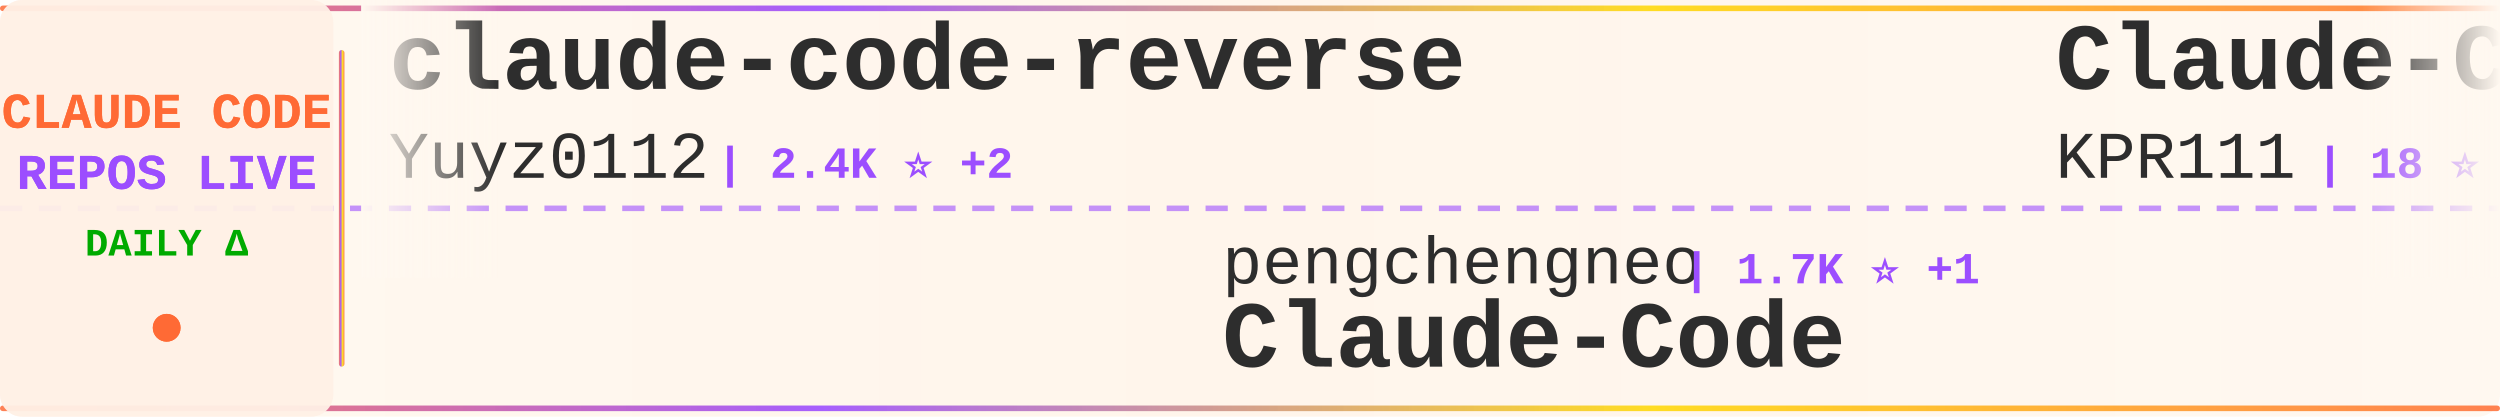
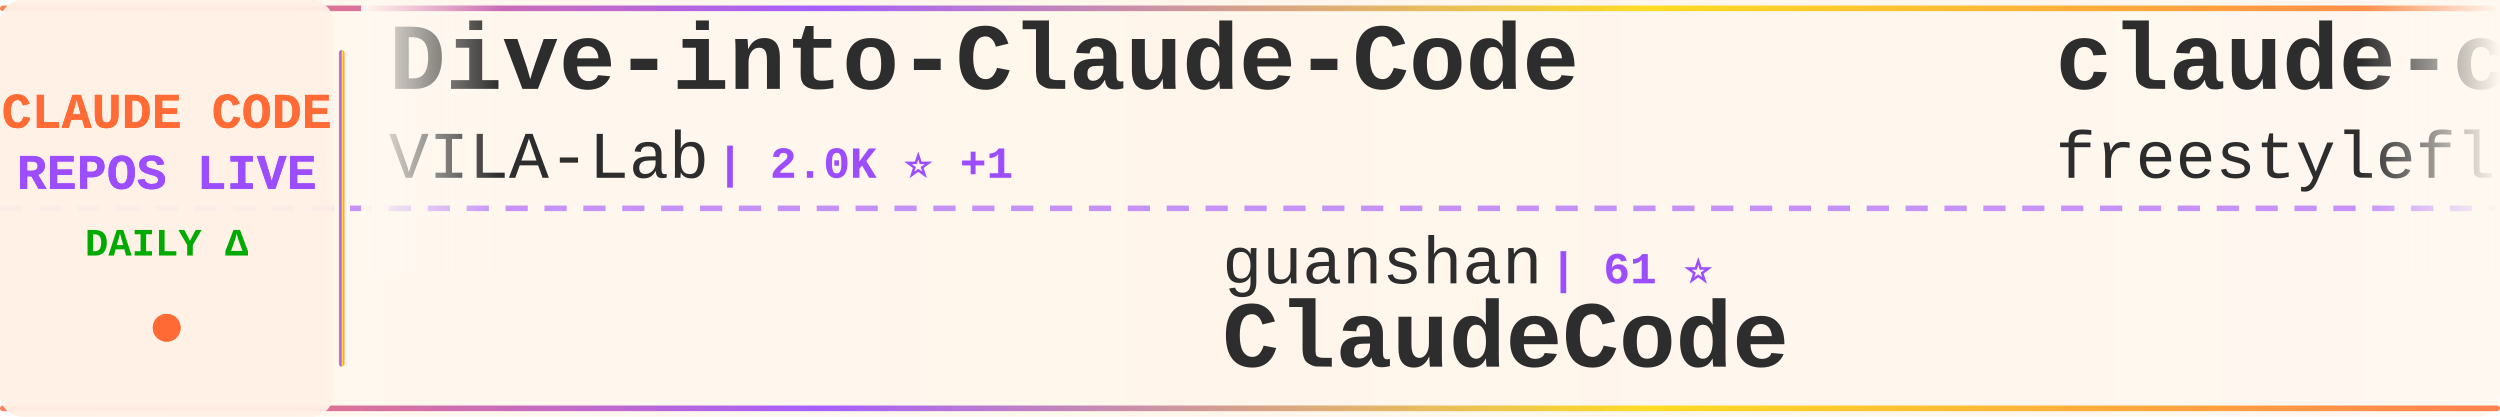
<svg xmlns="http://www.w3.org/2000/svg" width="900" height="150">
  <defs>
    <linearGradient id="tickerBg" x1="0%" y1="0%" x2="100%" y2="0%">
      <stop offset="0%" style="stop-color:#fff8f0;stop-opacity:0.98" />
      <stop offset="50%" style="stop-color:#fff5eb;stop-opacity:1" />
      <stop offset="100%" style="stop-color:#fff8f0;stop-opacity:0.98" />
    </linearGradient>
    <linearGradient id="borderGrad" x1="0%" y1="0%" x2="100%" y2="0%">
      <stop offset="0%" style="stop-color:#FF6B35;stop-opacity:0.85">
        <animate attributeName="stop-opacity" values="0.85;1;0.85" dur="2s" repeatCount="indefinite" />
      </stop>
      <stop offset="33%" style="stop-color:#9C4EFF;stop-opacity:0.9">
        <animate attributeName="stop-opacity" values="0.9;1;0.9" dur="2.2s" repeatCount="indefinite" />
      </stop>
      <stop offset="66%" style="stop-color:#FFD700;stop-opacity:0.85">
        <animate attributeName="stop-opacity" values="0.85;1;0.85" dur="1.8s" repeatCount="indefinite" />
      </stop>
      <stop offset="100%" style="stop-color:#FF6B35;stop-opacity:0.85">
        <animate attributeName="stop-opacity" values="0.85;1;0.85" dur="2s" repeatCount="indefinite" />
      </stop>
    </linearGradient>
    <filter id="textGlow">
      <feGaussianBlur stdDeviation="0.15" result="coloredBlur" />
      <feMerge>
        <feMergeNode in="coloredBlur" />
        <feMergeNode in="SourceGraphic" />
      </feMerge>
    </filter>
    <filter id="metricGlow">
      <feGaussianBlur stdDeviation="0.2" result="coloredBlur" />
      <feMerge>
        <feMergeNode in="coloredBlur" />
        <feMergeNode in="SourceGraphic" />
      </feMerge>
    </filter>
    <linearGradient id="leftFade" x1="0%" y1="0%" x2="100%" y2="0%">
      <stop offset="0%" style="stop-color:#fff8f0;stop-opacity:1" />
      <stop offset="100%" style="stop-color:#fff8f0;stop-opacity:0" />
    </linearGradient>
    <linearGradient id="rightFade" x1="0%" y1="0%" x2="100%" y2="0%">
      <stop offset="0%" style="stop-color:#fff8f0;stop-opacity:0" />
      <stop offset="100%" style="stop-color:#fff8f0;stop-opacity:1" />
    </linearGradient>
  </defs>
  <rect width="900" height="150" fill="url(#tickerBg)" rx="8" />
  <rect x="0" y="2" width="900" height="2" fill="url(#borderGrad)" rx="1" />
  <rect x="0" y="146" width="900" height="2" fill="url(#borderGrad)" rx="1" />
  <line x1="0" y1="75" x2="900" y2="75" stroke="#9C4EFF" stroke-width="2" stroke-dasharray="8 6" opacity="0.6" />
  <rect x="0" y="0" width="120" height="150" fill="#fff0e6" opacity="0.95" rx="8" />
  <text x="60" y="46" font-family="'Courier New', monospace" font-size="18" font-weight="bold" fill="#FF6B35" text-anchor="middle" filter="url(#textGlow)">
    CLAUDE CODE
  </text>
  <text x="60" y="68" font-family="'Courier New', monospace" font-size="18" font-weight="bold" fill="#9C4EFF" text-anchor="middle" filter="url(#textGlow)">
    REPOS LIVE
  </text>
  <text x="60" y="92" font-family="'Courier New', monospace" font-size="14" font-weight="bold" fill="#00aa00" text-anchor="middle">
    DAILY Δ
  </text>
  <circle cx="60" cy="118" r="5" fill="#FF6B35" filter="url(#metricGlow)">
    <animate attributeName="r" values="4;6;4" dur="1.5s" repeatCount="indefinite" />
    <animate attributeName="opacity" values="0.6;1;0.6" dur="1.5s" repeatCount="indefinite" />
  </circle>
  <rect x="122" y="18" width="2" height="114" fill="url(#borderGrad)" rx="1" />
  <clipPath id="tickerClip">
    <rect x="130" y="0" width="770" height="150" />
  </clipPath>
  <g clip-path="url(#tickerClip)">
    <g id="tickerItems">
      <animateTransform attributeName="transform" attributeType="XML" type="translate" from="0 0" to="-3000 0" dur="54s" repeatCount="indefinite" />
      <g transform="translate(0, 0)">
-         <text x="140" y="32" font-family="'Courier New', monospace" font-size="34" font-weight="bold" fill="#2d2d2d">claude-code-reverse</text>
-         <text x="140" y="64" font-family="'Courier New', monospace" font-size="24" font-weight="normal" fill="#2d2d2d" opacity="1.0">Yuyz0112</text>
-         <text x="258" y="64" font-family="'Courier New', monospace" font-size="16" font-weight="bold" fill="#9C4EFF"> | 2.4K ⭐ +2</text>
+         <text x="140" y="32" font-family="'Courier New', monospace" font-size="34" font-weight="bold" fill="#2d2d2d">Dive-into-Claude-Code</text>
+         <text x="140" y="64" font-family="'Courier New', monospace" font-size="24" font-weight="normal" fill="#2d2d2d" opacity="1.0">VILA-Lab</text>
+         <text x="258" y="64" font-family="'Courier New', monospace" font-size="16" font-weight="bold" fill="#9C4EFF"> | 2.0K ⭐ +1</text>
      </g>
      <g transform="translate(300, 0)">
-         <text x="140" y="102" font-family="'Courier New', monospace" font-size="24" font-weight="normal" fill="#2d2d2d" opacity="1.0">pengchengneo</text>
-         <text x="306" y="102" font-family="'Courier New', monospace" font-size="16" font-weight="bold" fill="#9C4EFF"> | 1.7K ⭐ +1</text>
-         <text x="140" y="132" font-family="'Courier New', monospace" font-size="34" font-weight="bold" fill="#2d2d2d">Claude-Code</text>
-       </g>
-       <g transform="translate(600, 0)">
-         <text x="140" y="32" font-family="'Courier New', monospace" font-size="34" font-weight="bold" fill="#2d2d2d">Claude-Code</text>
-         <text x="140" y="64" font-family="'Courier New', monospace" font-size="24" font-weight="normal" fill="#2d2d2d" opacity="1.0">KPR111</text>
-         <text x="234" y="64" font-family="'Courier New', monospace" font-size="16" font-weight="bold" fill="#9C4EFF"> | 18 ⭐</text>
-       </g>
-       <g transform="translate(900, 0)">
-         <text x="140" y="102" font-family="'Courier New', monospace" font-size="24" font-weight="normal" fill="#2d2d2d" opacity="1.0">ding113</text>
-         <text x="246" y="102" font-family="'Courier New', monospace" font-size="16" font-weight="bold" fill="#9C4EFF"> | 3.3K ⭐</text>
-         <text x="140" y="132" font-family="'Courier New', monospace" font-size="34" font-weight="bold" fill="#2d2d2d">claude-code-hub</text>
-       </g>
-       <g transform="translate(1200, 0)">
-         <text x="140" y="32" font-family="'Courier New', monospace" font-size="34" font-weight="bold" fill="#2d2d2d">edmunds-claude-code</text>
-         <text x="140" y="64" font-family="'Courier New', monospace" font-size="24" font-weight="normal" fill="#2d2d2d" opacity="1.0">edmund-io</text>
-         <text x="270" y="64" font-family="'Courier New', monospace" font-size="16" font-weight="bold" fill="#9C4EFF"> | 1.5K ⭐</text>
-       </g>
-       <g transform="translate(1500, 0)">
-         <text x="140" y="102" font-family="'Courier New', monospace" font-size="24" font-weight="normal" fill="#2d2d2d" opacity="1.0">lintsinghua</text>
-         <text x="294" y="102" font-family="'Courier New', monospace" font-size="16" font-weight="bold" fill="#9C4EFF"> | 4.1K ⭐ +1</text>
-         <text x="140" y="132" font-family="'Courier New', monospace" font-size="34" font-weight="bold" fill="#2d2d2d">claude-code-book</text>
-       </g>
-       <g transform="translate(1800, 0)">
-         <text x="140" y="32" font-family="'Courier New', monospace" font-size="34" font-weight="bold" fill="#2d2d2d">claude-code-source-code</text>
-         <text x="140" y="64" font-family="'Courier New', monospace" font-size="24" font-weight="normal" fill="#2d2d2d" opacity="1.0">777genius</text>
-         <text x="270" y="64" font-family="'Courier New', monospace" font-size="16" font-weight="bold" fill="#9C4EFF"> | 925 ⭐</text>
-       </g>
-       <g transform="translate(2100, 0)">
        <text x="140" y="102" font-family="'Courier New', monospace" font-size="24" font-weight="normal" fill="#2d2d2d" opacity="1.0">guanshan</text>
        <text x="258" y="102" font-family="'Courier New', monospace" font-size="16" font-weight="bold" fill="#9C4EFF"> | 61 ⭐</text>
        <text x="140" y="132" font-family="'Courier New', monospace" font-size="34" font-weight="bold" fill="#2d2d2d">ClaudeCode</text>
      </g>
+       <g transform="translate(600, 0)">
+         <text x="140" y="32" font-family="'Courier New', monospace" font-size="34" font-weight="bold" fill="#2d2d2d">claude-code</text>
+         <text x="140" y="64" font-family="'Courier New', monospace" font-size="24" font-weight="normal" fill="#2d2d2d" opacity="1.0">freestylefly</text>
+         <text x="306" y="64" font-family="'Courier New', monospace" font-size="16" font-weight="bold" fill="#9C4EFF"> | 128 ⭐</text>
+       </g>
+       <g transform="translate(900, 0)">
+         <text x="140" y="102" font-family="'Courier New', monospace" font-size="24" font-weight="normal" fill="#2d2d2d" opacity="1.0">anthropics</text>
+         <text x="282" y="102" font-family="'Courier New', monospace" font-size="16" font-weight="bold" fill="#9C4EFF"> | 167.2K ⭐ +57</text>
+         <text x="140" y="132" font-family="'Courier New', monospace" font-size="34" font-weight="bold" fill="#2d2d2d">skills</text>
+       </g>
+       <g transform="translate(1200, 0)">
+         <text x="140" y="32" font-family="'Courier New', monospace" font-size="34" font-weight="bold" fill="#2d2d2d">arcads-claude-code</text>
+         <text x="140" y="64" font-family="'Courier New', monospace" font-size="24" font-weight="normal" fill="#2d2d2d" opacity="1.0">krusemediallc</text>
+         <text x="318" y="64" font-family="'Courier New', monospace" font-size="16" font-weight="bold" fill="#9C4EFF"> | 1.1K ⭐ +1</text>
+       </g>
+       <g transform="translate(1500, 0)">
+         <text x="140" y="102" font-family="'Courier New', monospace" font-size="24" font-weight="normal" fill="#2d2d2d" opacity="1.0">Piebald-AI</text>
+         <text x="282" y="102" font-family="'Courier New', monospace" font-size="16" font-weight="bold" fill="#9C4EFF"> | 12.2K ⭐ +5</text>
+         <text x="140" y="132" font-family="'Courier New', monospace" font-size="34" font-weight="bold" fill="#2d2d2d">claude-code-system-promp...</text>
+       </g>
+       <g transform="translate(1800, 0)">
+         <text x="140" y="32" font-family="'Courier New', monospace" font-size="34" font-weight="bold" fill="#2d2d2d">how-claude-code-works</text>
+         <text x="140" y="64" font-family="'Courier New', monospace" font-size="24" font-weight="normal" fill="#2d2d2d" opacity="1.0">Windy3f3f3f3f</text>
+         <text x="318" y="64" font-family="'Courier New', monospace" font-size="16" font-weight="bold" fill="#9C4EFF"> | 3.4K ⭐ +2</text>
+       </g>
+       <g transform="translate(2100, 0)">
+         <text x="140" y="102" font-family="'Courier New', monospace" font-size="24" font-weight="normal" fill="#2d2d2d" opacity="1.0">jarmuine</text>
+         <text x="258" y="102" font-family="'Courier New', monospace" font-size="16" font-weight="bold" fill="#9C4EFF"> | 2.3K ⭐</text>
+         <text x="140" y="132" font-family="'Courier New', monospace" font-size="34" font-weight="bold" fill="#2d2d2d">claude-code</text>
+       </g>
      <g transform="translate(2400, 0)">
-         <text x="140" y="32" font-family="'Courier New', monospace" font-size="34" font-weight="bold" fill="#2d2d2d">learn-claude-code</text>
-         <text x="140" y="64" font-family="'Courier New', monospace" font-size="24" font-weight="normal" fill="#2d2d2d" opacity="1.0">shareAI-lab</text>
-         <text x="294" y="64" font-family="'Courier New', monospace" font-size="16" font-weight="bold" fill="#9C4EFF"> | 73.6K ⭐ +33</text>
+         <text x="140" y="32" font-family="'Courier New', monospace" font-size="34" font-weight="bold" fill="#2d2d2d">Open-ClaudeCode</text>
+         <text x="140" y="64" font-family="'Courier New', monospace" font-size="24" font-weight="normal" fill="#2d2d2d" opacity="1.0">LING71671</text>
+         <text x="270" y="64" font-family="'Courier New', monospace" font-size="16" font-weight="bold" fill="#9C4EFF"> | 934 ⭐</text>
      </g>
      <g transform="translate(2700, 0)">
-         <text x="140" y="102" font-family="'Courier New', monospace" font-size="24" font-weight="normal" fill="#2d2d2d" opacity="1.0">VILA-Lab</text>
-         <text x="258" y="102" font-family="'Courier New', monospace" font-size="16" font-weight="bold" fill="#9C4EFF"> | 2.0K ⭐ +2</text>
-         <text x="140" y="132" font-family="'Courier New', monospace" font-size="34" font-weight="bold" fill="#2d2d2d">Dive-into-Claude-Code</text>
+         <text x="140" y="102" font-family="'Courier New', monospace" font-size="24" font-weight="normal" fill="#2d2d2d" opacity="1.0">zstmfhy</text>
+         <text x="246" y="102" font-family="'Courier New', monospace" font-size="16" font-weight="bold" fill="#9C4EFF"> | 190 ⭐</text>
+         <text x="140" y="132" font-family="'Courier New', monospace" font-size="34" font-weight="bold" fill="#2d2d2d">Claude-code</text>
      </g>
      <g transform="translate(3000, 0)">
-         <text x="140" y="32" font-family="'Courier New', monospace" font-size="34" font-weight="bold" fill="#2d2d2d">claude-code-reverse</text>
-         <text x="140" y="64" font-family="'Courier New', monospace" font-size="24" font-weight="normal" fill="#2d2d2d" opacity="1.0">Yuyz0112</text>
-         <text x="258" y="64" font-family="'Courier New', monospace" font-size="16" font-weight="bold" fill="#9C4EFF"> | 2.4K ⭐ +2</text>
+         <text x="140" y="32" font-family="'Courier New', monospace" font-size="34" font-weight="bold" fill="#2d2d2d">Dive-into-Claude-Code</text>
+         <text x="140" y="64" font-family="'Courier New', monospace" font-size="24" font-weight="normal" fill="#2d2d2d" opacity="1.0">VILA-Lab</text>
+         <text x="258" y="64" font-family="'Courier New', monospace" font-size="16" font-weight="bold" fill="#9C4EFF"> | 2.0K ⭐ +1</text>
      </g>
      <g transform="translate(3300, 0)">
-         <text x="140" y="102" font-family="'Courier New', monospace" font-size="24" font-weight="normal" fill="#2d2d2d" opacity="1.0">pengchengneo</text>
-         <text x="306" y="102" font-family="'Courier New', monospace" font-size="16" font-weight="bold" fill="#9C4EFF"> | 1.7K ⭐ +1</text>
-         <text x="140" y="132" font-family="'Courier New', monospace" font-size="34" font-weight="bold" fill="#2d2d2d">Claude-Code</text>
+         <text x="140" y="102" font-family="'Courier New', monospace" font-size="24" font-weight="normal" fill="#2d2d2d" opacity="1.0">guanshan</text>
+         <text x="258" y="102" font-family="'Courier New', monospace" font-size="16" font-weight="bold" fill="#9C4EFF"> | 61 ⭐</text>
+         <text x="140" y="132" font-family="'Courier New', monospace" font-size="34" font-weight="bold" fill="#2d2d2d">ClaudeCode</text>
      </g>
      <g transform="translate(3600, 0)">
-         <text x="140" y="32" font-family="'Courier New', monospace" font-size="34" font-weight="bold" fill="#2d2d2d">Claude-Code</text>
-         <text x="140" y="64" font-family="'Courier New', monospace" font-size="24" font-weight="normal" fill="#2d2d2d" opacity="1.0">KPR111</text>
-         <text x="234" y="64" font-family="'Courier New', monospace" font-size="16" font-weight="bold" fill="#9C4EFF"> | 18 ⭐</text>
+         <text x="140" y="32" font-family="'Courier New', monospace" font-size="34" font-weight="bold" fill="#2d2d2d">claude-code</text>
+         <text x="140" y="64" font-family="'Courier New', monospace" font-size="24" font-weight="normal" fill="#2d2d2d" opacity="1.0">freestylefly</text>
+         <text x="306" y="64" font-family="'Courier New', monospace" font-size="16" font-weight="bold" fill="#9C4EFF"> | 128 ⭐</text>
      </g>
      <g transform="translate(3900, 0)">
-         <text x="140" y="102" font-family="'Courier New', monospace" font-size="24" font-weight="normal" fill="#2d2d2d" opacity="1.0">ding113</text>
-         <text x="246" y="102" font-family="'Courier New', monospace" font-size="16" font-weight="bold" fill="#9C4EFF"> | 3.3K ⭐</text>
-         <text x="140" y="132" font-family="'Courier New', monospace" font-size="34" font-weight="bold" fill="#2d2d2d">claude-code-hub</text>
+         <text x="140" y="102" font-family="'Courier New', monospace" font-size="24" font-weight="normal" fill="#2d2d2d" opacity="1.0">anthropics</text>
+         <text x="282" y="102" font-family="'Courier New', monospace" font-size="16" font-weight="bold" fill="#9C4EFF"> | 167.2K ⭐ +57</text>
+         <text x="140" y="132" font-family="'Courier New', monospace" font-size="34" font-weight="bold" fill="#2d2d2d">skills</text>
      </g>
    </g>
  </g>
  <rect x="130" y="0" width="50" height="100" fill="url(#leftFade)" />
  <rect x="850" y="0" width="50" height="100" fill="url(#rightFade)" />
</svg>
